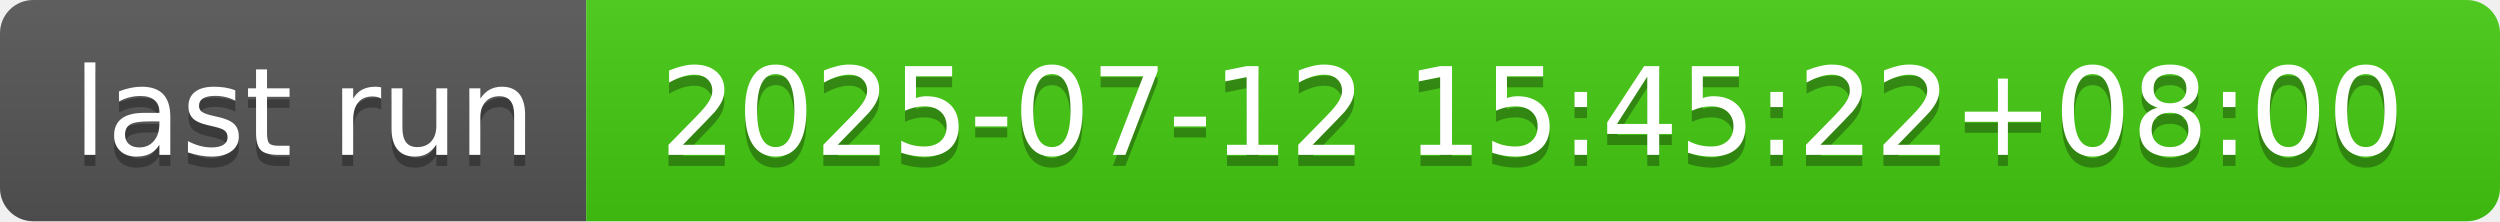
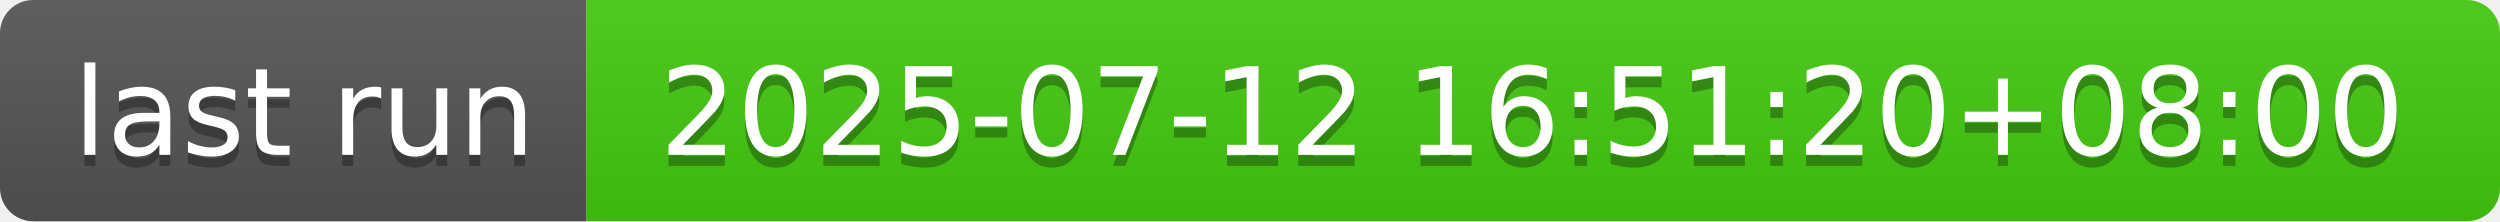
- <svg xmlns="http://www.w3.org/2000/svg" width="226" height="20" role="img" aria-label="last run: 2025-07-12 15:45:22+08:00">
+ <svg xmlns="http://www.w3.org/2000/svg" width="226" height="20" role="img" aria-label="last run: 2025-07-12 16:51:20+08:00">
  <linearGradient id="s" x2="0" y2="100%">
    <stop offset="0" stop-color="#bbb" stop-opacity=".1" />
    <stop offset="1" stop-opacity=".1" />
  </linearGradient>
  <clipPath id="r">
    <rect width="226" height="20" rx="3" fill="#fff" />
  </clipPath>
  <g clip-path="url(#r)">
    <rect width="53" height="20" fill="#555" />
    <rect x="53" width="173" height="20" fill="#4c1" />
    <rect width="226" height="20" fill="url(#s)" />
  </g>
  <g fill="#fff" text-anchor="middle" font-family="Verdana,Geneva,DejaVu Sans,sans-serif" text-rendering="geometricPrecision" font-size="110">
    <text aria-hidden="true" x="275" y="150" fill="#010101" fill-opacity=".3" transform="scale(.1)" textLength="430">last run</text>
    <text x="275" y="140" transform="scale(.1)" fill="#fff" textLength="430">last run</text>
-     <text aria-hidden="true" x="1385" y="150" fill="#010101" fill-opacity=".3" transform="scale(.1)" textLength="1630">2025-07-12 15:45:22+08:00</text>
-     <text x="1385" y="140" transform="scale(.1)" fill="#fff" textLength="1630">2025-07-12 15:45:22+08:00</text>
+     <text aria-hidden="true" x="1385" y="150" fill="#010101" fill-opacity=".3" transform="scale(.1)" textLength="1630">2025-07-12 16:51:20+08:00</text>
+     <text x="1385" y="140" transform="scale(.1)" fill="#fff" textLength="1630">2025-07-12 16:51:20+08:00</text>
  </g>
</svg>
